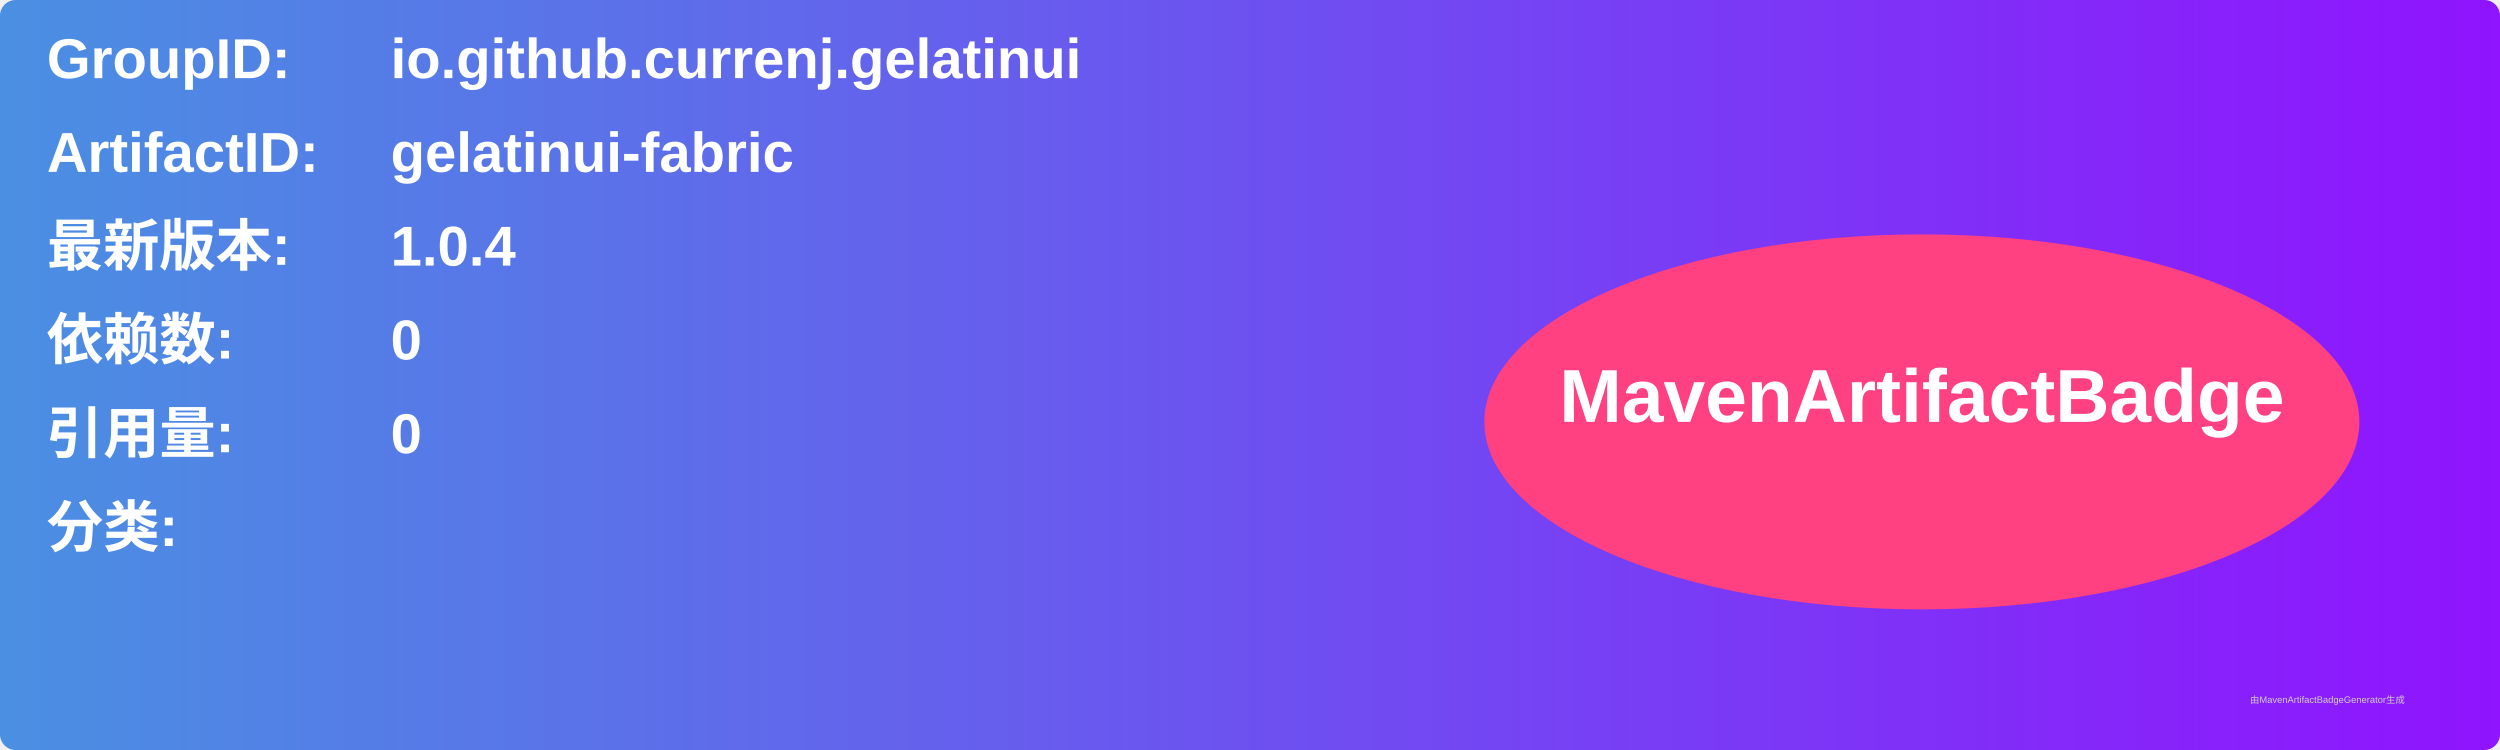
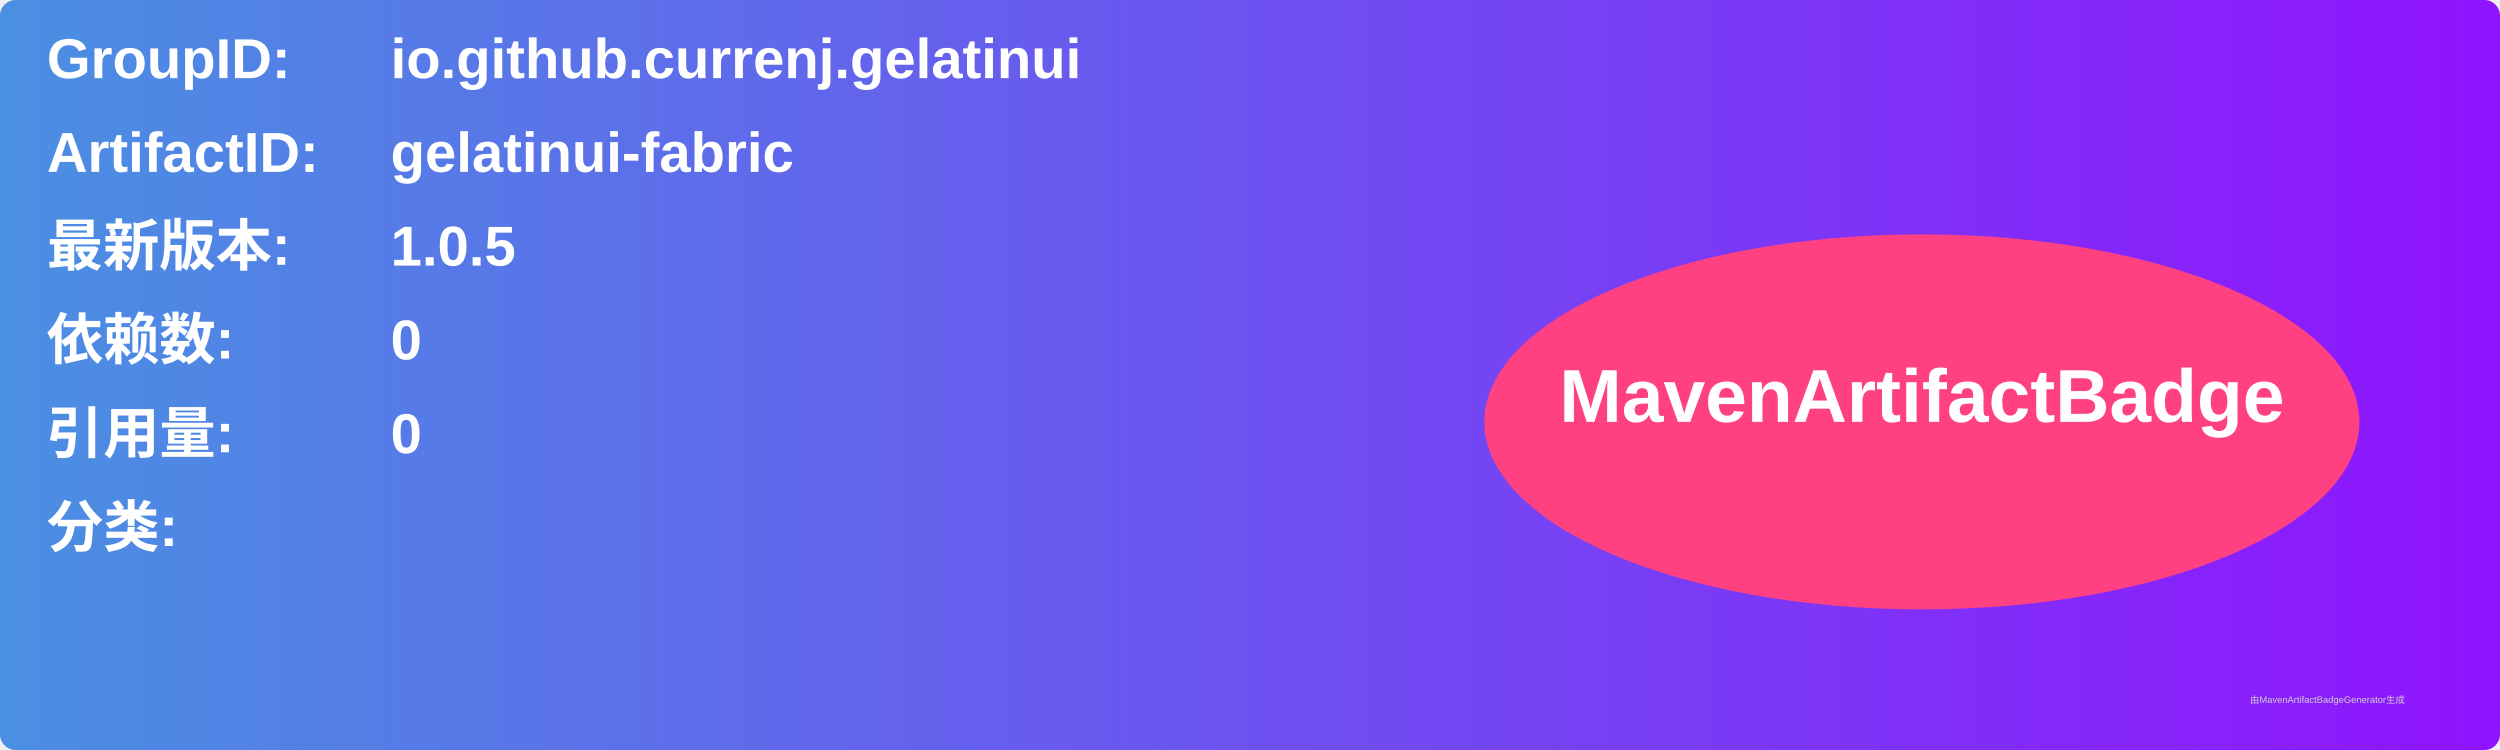
<svg xmlns="http://www.w3.org/2000/svg" width="800" height="240" viewBox="0 0 800 240">
  <linearGradient id="grad" x1="0%" y1="0%" x2="100%" y2="0%">
    <stop offset="0%" stop-color="#4a90e2" />
    <stop offset="100%" stop-color="#9013fe" />
  </linearGradient>
  <rect width="100%" height="100%" rx="5" ry="5" fill="url(#grad)" />
  <g transform="translate(15, 15)">
    <text x="0" y="10" font-family="Arial" font-size="18" fill="white" font-weight="bold" width="260">GroupID:</text>
    <text x="110" y="10" font-family="Arial" font-size="18" fill="white" font-weight="bold" width="460">io.github.currenj.gelatinui</text>
    <text x="0" y="40" font-family="Arial" font-size="18" fill="white" font-weight="bold" width="260">ArtifactID:</text>
    <text x="110" y="40" font-family="Arial" font-size="18" fill="white" font-weight="bold" width="460">gelatinui-fabric</text>
    <text x="0" y="70" font-family="Arial" font-size="18" fill="white" font-weight="bold">最新版本:</text>
    <text x="110" y="70" font-family="Arial" font-size="18" fill="white" font-weight="bold">
-       <tspan font-weight="bold">1.0.4</tspan>
+       <tspan font-weight="bold">1.0.5</tspan>
    </text>
    <text x="0" y="100" font-family="Arial" font-size="18" fill="white" font-weight="bold">依赖数: </text>
    <text x="110" y="100" font-family="Arial" font-size="18" fill="white">
      <tspan font-weight="bold">0</tspan>
    </text>
    <text x="0" y="130" font-family="Arial" font-size="18" fill="white" font-weight="bold">引用量: </text>
    <text x="110" y="130" font-family="Arial" font-size="18" fill="white">
      <tspan font-weight="bold">0</tspan>
    </text>
    <text x="0" y="160" font-family="Arial" font-size="18" fill="white" font-weight="bold">分类:</text>
    <text x="10" y="190" font-family="Arial" font-size="10" fill="white">
      <tspan font-weight="bold" />
    </text>
    <ellipse cx="600" cy="120" rx="140" ry="60" fill="#ff4081" />
    <text x="600" y="120" text-anchor="middle" font-family="Arial" font-size="24" fill="white" font-weight="bold">MavenArtifactBadge</text>
  </g>
  <text x="720" y="225" font-family="Arial" font-size="3" fill="#d0d0d0">由MavenArtifactBadgeGenerator生成</text>
</svg>
